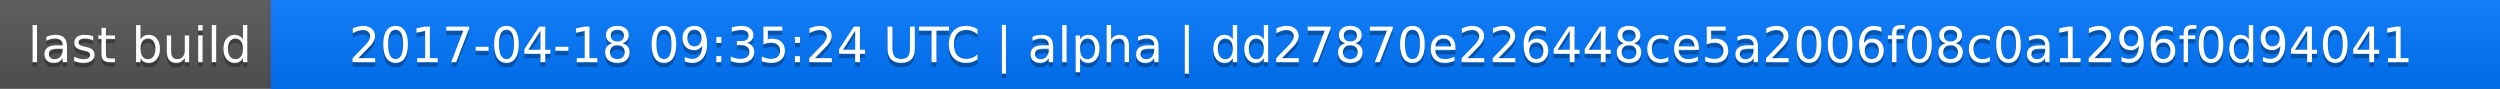
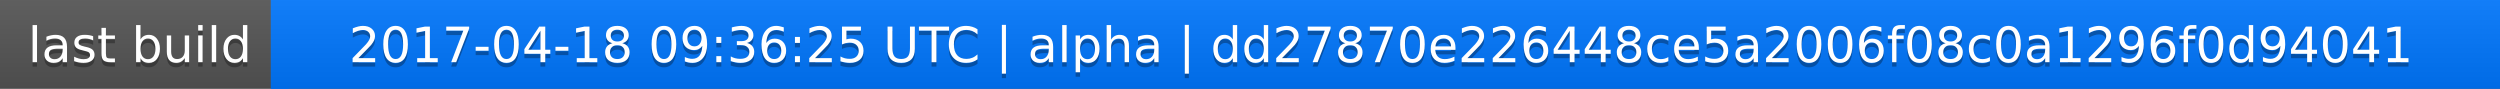
<svg xmlns="http://www.w3.org/2000/svg" width="563" height="20">
  <linearGradient id="a" x2="0" y2="100%">
    <stop offset="0" stop-color="#bbb" stop-opacity=".1" />
    <stop offset="1" stop-opacity=".1" />
  </linearGradient>
  <rect rx="0" width="563" height="20" fill="#555" />
  <rect rx="0" x="61" width="502" height="20" fill="#07f" />
  <path fill="#07f" d="M61 0h4v20h-4z" />
  <rect rx="0" width="563" height="20" fill="url(#a)" />
  <g fill="#fff" text-anchor="middle" font-family="DejaVu Sans,Verdana,Geneva,sans-serif" font-size="11">
    <text x="31.5" y="15" fill="#010101" fill-opacity=".3">last build</text>
    <text x="31.5" y="14">last build</text>
-     <text x="311" y="15" fill="#010101" fill-opacity=".3">2017-04-18 09:35:24 UTC | alpha | dd27870e226448ce5a2006f08c0a1296f0d94041</text>
-     <text x="311" y="14">2017-04-18 09:35:24 UTC | alpha | dd27870e226448ce5a2006f08c0a1296f0d94041</text>
+     <text x="311" y="15" fill="#010101" fill-opacity=".3">2017-04-18 09:36:25 UTC | alpha | dd27870e226448ce5a2006f08c0a1296f0d94041</text>
+     <text x="311" y="14">2017-04-18 09:36:25 UTC | alpha | dd27870e226448ce5a2006f08c0a1296f0d94041</text>
  </g>
</svg>
